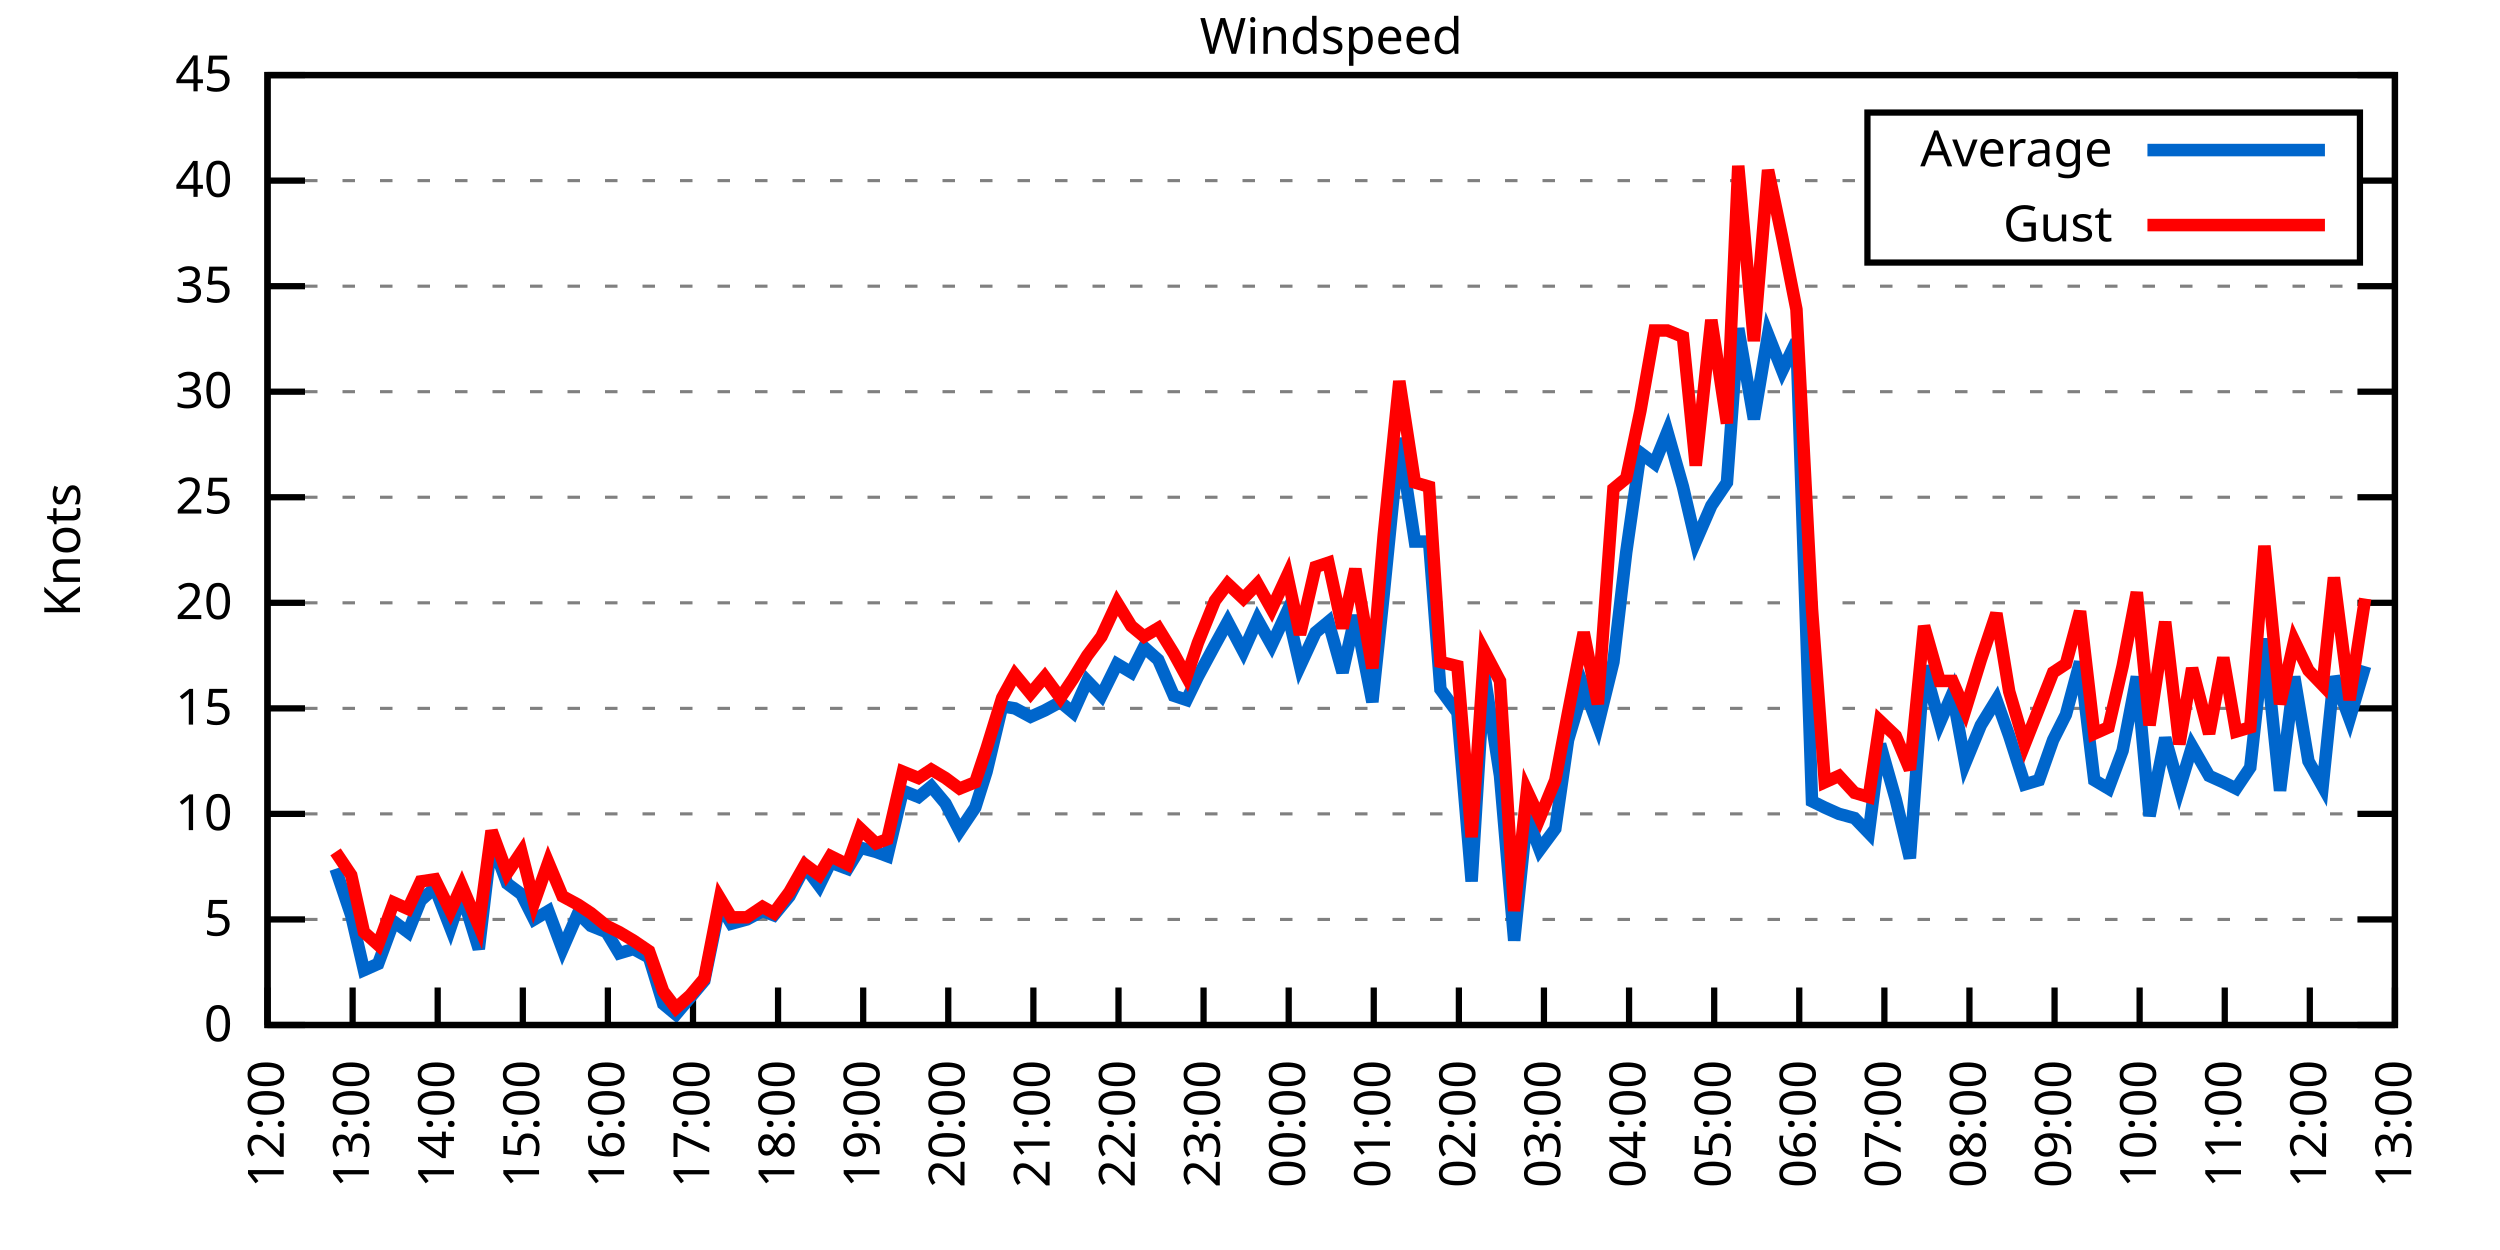
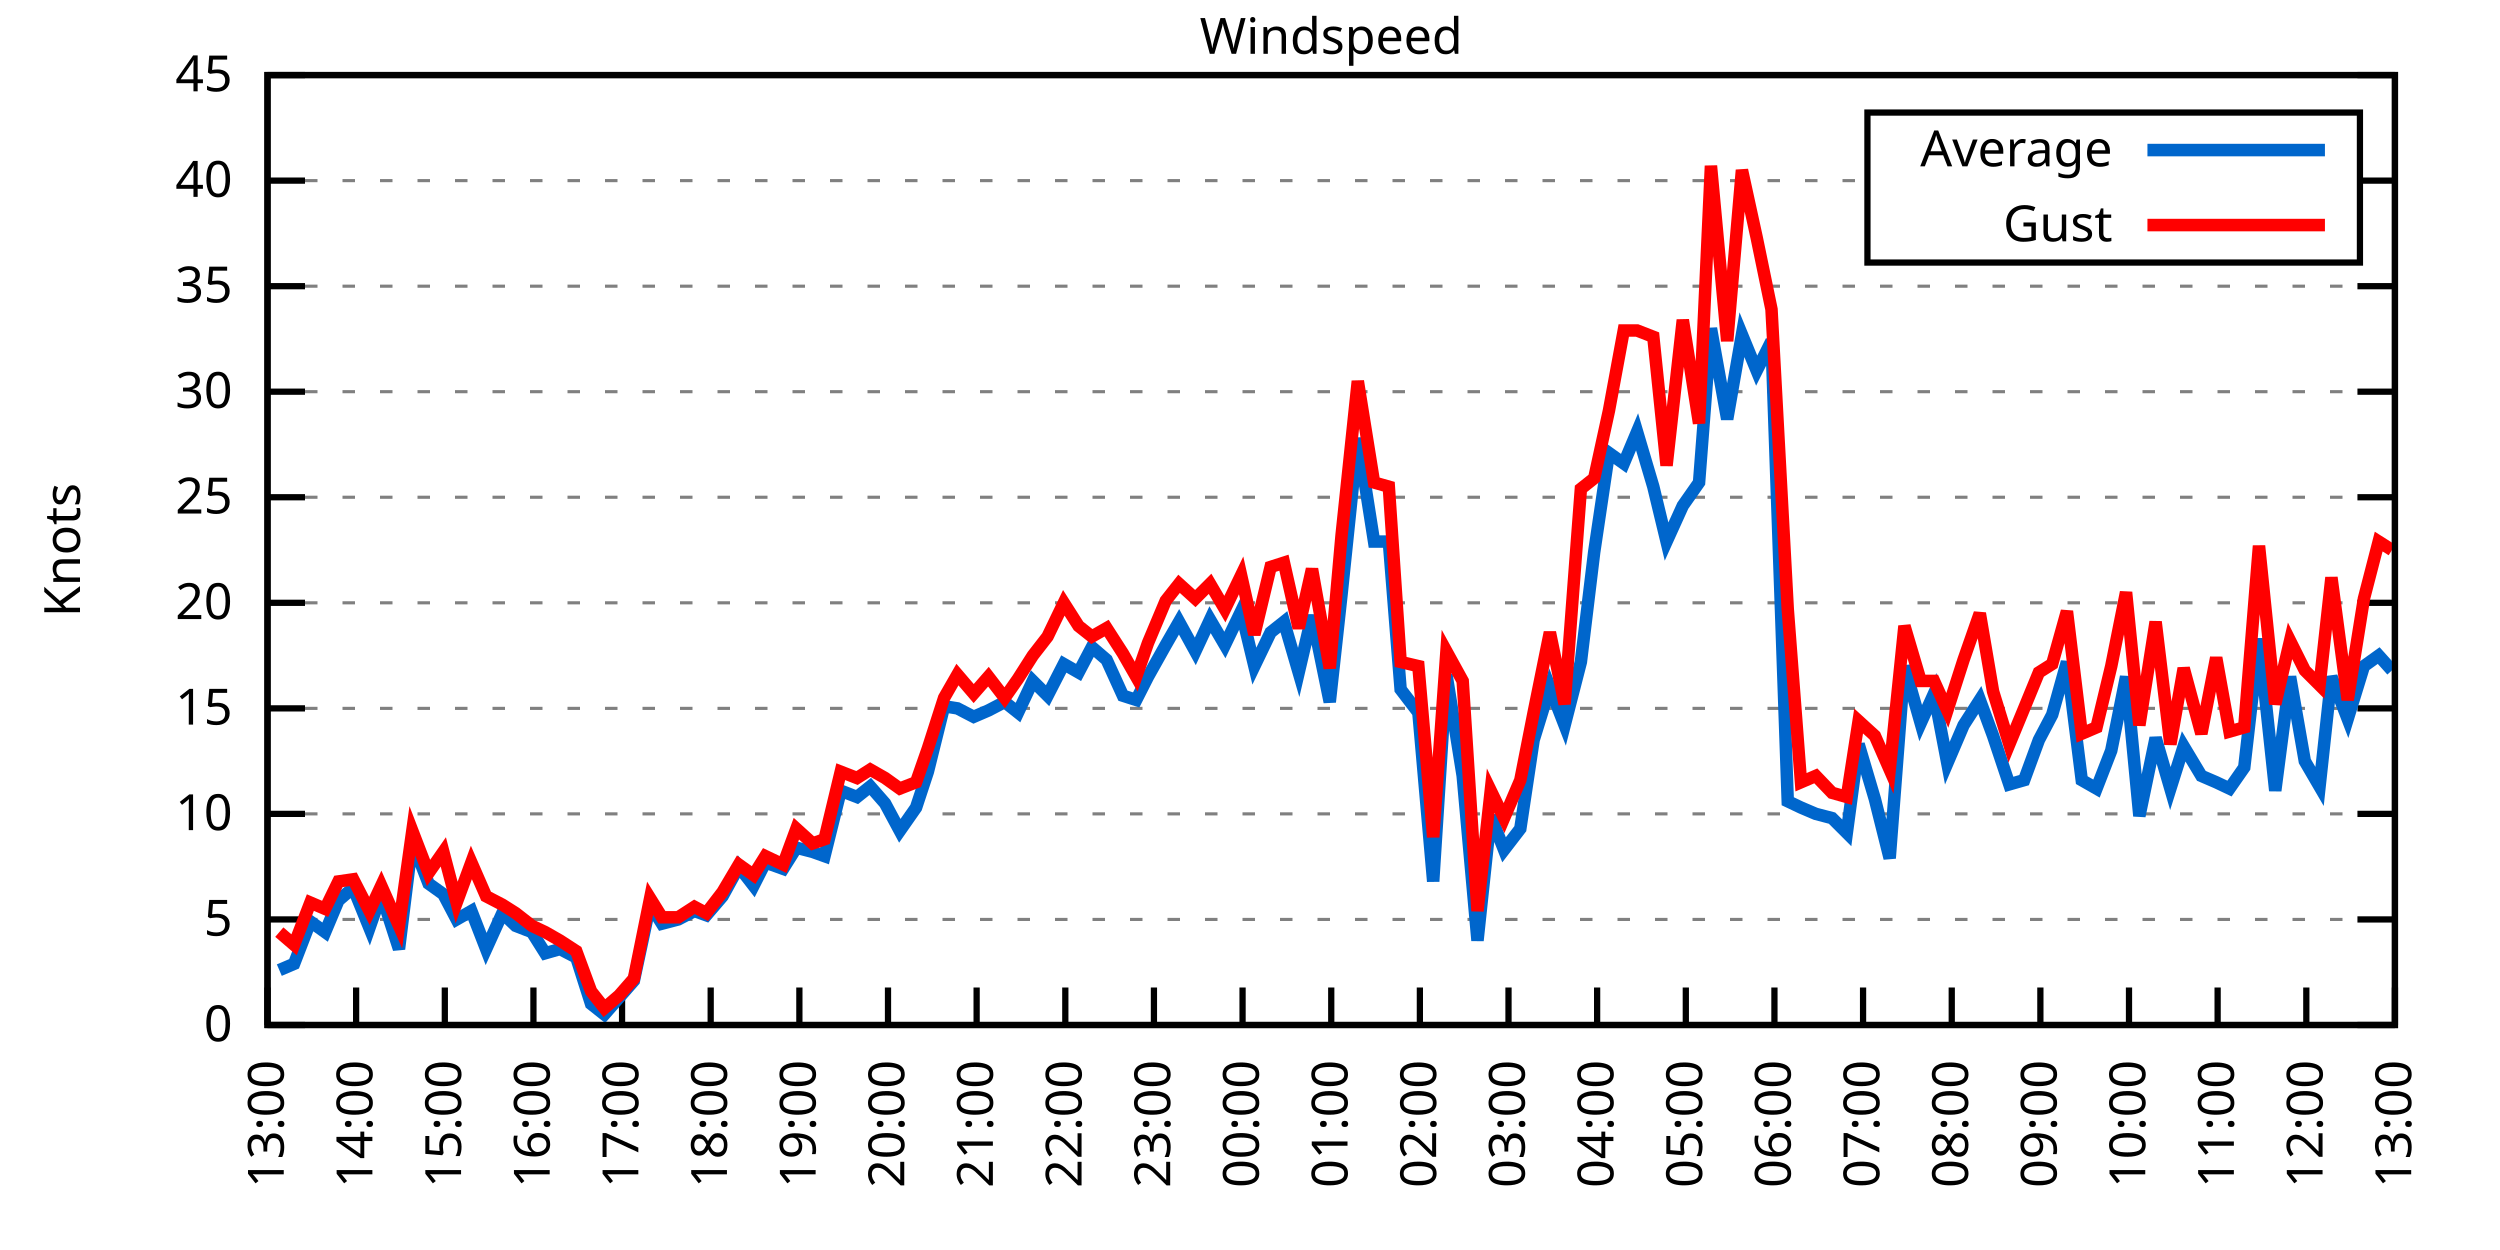
<svg xmlns="http://www.w3.org/2000/svg" xmlns:xlink="http://www.w3.org/1999/xlink" width="400" height="200" viewBox="0 0 400 200">
  <g id="gnuplot_canvas">
    <rect x="0" y="0" width="400" height="200" fill="none" />
    <defs>
      <circle id="gpDot" r="0.5" stroke-width="0.5" stroke="currentColor" />
      <path id="gpPt0" stroke-width="0.333" stroke="currentColor" d="M-1,0 h2 M0,-1 v2" />
      <path id="gpPt1" stroke-width="0.333" stroke="currentColor" d="M-1,-1 L1,1 M1,-1 L-1,1" />
      <path id="gpPt2" stroke-width="0.333" stroke="currentColor" d="M-1,0 L1,0 M0,-1 L0,1 M-1,-1 L1,1 M-1,1 L1,-1" />
      <rect id="gpPt3" stroke-width="0.333" stroke="currentColor" x="-1" y="-1" width="2" height="2" />
      <rect id="gpPt4" stroke-width="0.333" stroke="currentColor" fill="currentColor" x="-1" y="-1" width="2" height="2" />
      <circle id="gpPt5" stroke-width="0.333" stroke="currentColor" cx="0" cy="0" r="1" />
      <use xlink:href="#gpPt5" id="gpPt6" fill="currentColor" stroke="none" />
      <path id="gpPt7" stroke-width="0.333" stroke="currentColor" d="M0,-1.33 L-1.33,0.67 L1.33,0.67 z" />
      <use xlink:href="#gpPt7" id="gpPt8" fill="currentColor" stroke="none" />
      <use xlink:href="#gpPt7" id="gpPt9" stroke="currentColor" transform="rotate(180)" />
      <use xlink:href="#gpPt9" id="gpPt10" fill="currentColor" stroke="none" />
      <use xlink:href="#gpPt3" id="gpPt11" stroke="currentColor" transform="rotate(45)" />
      <use xlink:href="#gpPt11" id="gpPt12" fill="currentColor" stroke="none" />
      <path id="gpPt13" stroke-width="0.333" stroke="currentColor" d="M0,1.330 L1.265,0.411 L0.782,-1.067 L-0.782,-1.076 L-1.265,0.411 z" />
      <use xlink:href="#gpPt13" id="gpPt14" fill="currentColor" stroke="none" />
      <filter id="textbox" filterUnits="objectBoundingBox" x="0" y="0" height="1" width="1">
        <feFlood flood-color="white" flood-opacity="1" result="bgnd" />
        <feComposite in="SourceGraphic" in2="bgnd" operator="atop" />
      </filter>
      <filter id="greybox" filterUnits="objectBoundingBox" x="0" y="0" height="1" width="1">
        <feFlood flood-color="lightgrey" flood-opacity="1" result="grey" />
        <feComposite in="SourceGraphic" in2="grey" operator="atop" />
      </filter>
    </defs>
    <g fill="none" color="white" stroke="currentColor" stroke-width="1.00" stroke-linecap="butt" stroke-linejoin="miter">
</g>
    <g fill="none" color="black" stroke="currentColor" stroke-width="1.00" stroke-linecap="butt" stroke-linejoin="miter">
      <g stroke="none" shape-rendering="crispEdges">
        <polygon fill="rgb(255, 255, 255)" points="42.80,164.00 383.18,164.00 383.18,12.02 42.80,12.02 " />
      </g>
    </g>
    <g fill="none" color="black" stroke="currentColor" stroke-width="1.00" stroke-linecap="butt" stroke-linejoin="miter">
</g>
    <g fill="none" color="black" stroke="black" stroke-width="0.50" stroke-linecap="butt" stroke-linejoin="miter">
</g>
    <g fill="none" color="gray" stroke="currentColor" stroke-width="0.50" stroke-linecap="butt" stroke-linejoin="miter">
      <path stroke="gray" stroke-dasharray="2,4" class="gridline" d="M42.80,164.00 L383.19,164.00  " />
    </g>
    <g fill="none" color="gray" stroke="gray" stroke-width="1.00" stroke-linecap="butt" stroke-linejoin="miter">
</g>
    <g fill="none" color="black" stroke="currentColor" stroke-width="1.00" stroke-linecap="butt" stroke-linejoin="miter">
      <path stroke="black" d="M42.80,164.00 L48.80,164.00 M383.19,164.00 L377.19,164.00  " />
      <g transform="translate(37.20,166.60)" stroke="none" fill="black" font-family="Sans" font-size="8.00" text-anchor="end">
        <text>
          <tspan font-family="Sans"> 0</tspan>
        </text>
      </g>
    </g>
    <g fill="none" color="black" stroke="currentColor" stroke-width="1.00" stroke-linecap="butt" stroke-linejoin="miter">
</g>
    <g fill="none" color="black" stroke="black" stroke-width="0.50" stroke-linecap="butt" stroke-linejoin="miter">
</g>
    <g fill="none" color="gray" stroke="currentColor" stroke-width="0.50" stroke-linecap="butt" stroke-linejoin="miter">
      <path stroke="gray" stroke-dasharray="2,4" class="gridline" d="M42.80,147.11 L383.19,147.11  " />
    </g>
    <g fill="none" color="gray" stroke="gray" stroke-width="1.00" stroke-linecap="butt" stroke-linejoin="miter">
</g>
    <g fill="none" color="black" stroke="currentColor" stroke-width="1.00" stroke-linecap="butt" stroke-linejoin="miter">
      <path stroke="black" d="M42.80,147.11 L48.80,147.11 M383.19,147.11 L377.19,147.11  " />
      <g transform="translate(37.20,149.71)" stroke="none" fill="black" font-family="Sans" font-size="8.00" text-anchor="end">
        <text>
          <tspan font-family="Sans"> 5</tspan>
        </text>
      </g>
    </g>
    <g fill="none" color="black" stroke="currentColor" stroke-width="1.00" stroke-linecap="butt" stroke-linejoin="miter">
</g>
    <g fill="none" color="black" stroke="black" stroke-width="0.50" stroke-linecap="butt" stroke-linejoin="miter">
</g>
    <g fill="none" color="gray" stroke="currentColor" stroke-width="0.50" stroke-linecap="butt" stroke-linejoin="miter">
      <path stroke="gray" stroke-dasharray="2,4" class="gridline" d="M42.80,130.22 L383.19,130.22  " />
    </g>
    <g fill="none" color="gray" stroke="gray" stroke-width="1.00" stroke-linecap="butt" stroke-linejoin="miter">
</g>
    <g fill="none" color="black" stroke="currentColor" stroke-width="1.00" stroke-linecap="butt" stroke-linejoin="miter">
      <path stroke="black" d="M42.80,130.22 L48.80,130.22 M383.19,130.22 L377.19,130.22  " />
      <g transform="translate(37.20,132.82)" stroke="none" fill="black" font-family="Sans" font-size="8.00" text-anchor="end">
        <text>
          <tspan font-family="Sans"> 10</tspan>
        </text>
      </g>
    </g>
    <g fill="none" color="black" stroke="currentColor" stroke-width="1.00" stroke-linecap="butt" stroke-linejoin="miter">
</g>
    <g fill="none" color="black" stroke="black" stroke-width="0.50" stroke-linecap="butt" stroke-linejoin="miter">
</g>
    <g fill="none" color="gray" stroke="currentColor" stroke-width="0.50" stroke-linecap="butt" stroke-linejoin="miter">
      <path stroke="gray" stroke-dasharray="2,4" class="gridline" d="M42.80,113.34 L383.19,113.34  " />
    </g>
    <g fill="none" color="gray" stroke="gray" stroke-width="1.00" stroke-linecap="butt" stroke-linejoin="miter">
</g>
    <g fill="none" color="black" stroke="currentColor" stroke-width="1.00" stroke-linecap="butt" stroke-linejoin="miter">
      <path stroke="black" d="M42.80,113.34 L48.80,113.34 M383.19,113.34 L377.19,113.34  " />
      <g transform="translate(37.20,115.94)" stroke="none" fill="black" font-family="Sans" font-size="8.00" text-anchor="end">
        <text>
          <tspan font-family="Sans"> 15</tspan>
        </text>
      </g>
    </g>
    <g fill="none" color="black" stroke="currentColor" stroke-width="1.00" stroke-linecap="butt" stroke-linejoin="miter">
</g>
    <g fill="none" color="black" stroke="black" stroke-width="0.50" stroke-linecap="butt" stroke-linejoin="miter">
</g>
    <g fill="none" color="gray" stroke="currentColor" stroke-width="0.50" stroke-linecap="butt" stroke-linejoin="miter">
      <path stroke="gray" stroke-dasharray="2,4" class="gridline" d="M42.80,96.45 L383.19,96.45  " />
    </g>
    <g fill="none" color="gray" stroke="gray" stroke-width="1.00" stroke-linecap="butt" stroke-linejoin="miter">
</g>
    <g fill="none" color="black" stroke="currentColor" stroke-width="1.00" stroke-linecap="butt" stroke-linejoin="miter">
      <path stroke="black" d="M42.80,96.45 L48.80,96.45 M383.19,96.45 L377.19,96.45  " />
      <g transform="translate(37.20,99.05)" stroke="none" fill="black" font-family="Sans" font-size="8.00" text-anchor="end">
        <text>
          <tspan font-family="Sans"> 20</tspan>
        </text>
      </g>
    </g>
    <g fill="none" color="black" stroke="currentColor" stroke-width="1.00" stroke-linecap="butt" stroke-linejoin="miter">
</g>
    <g fill="none" color="black" stroke="black" stroke-width="0.50" stroke-linecap="butt" stroke-linejoin="miter">
</g>
    <g fill="none" color="gray" stroke="currentColor" stroke-width="0.50" stroke-linecap="butt" stroke-linejoin="miter">
      <path stroke="gray" stroke-dasharray="2,4" class="gridline" d="M42.80,79.56 L383.19,79.56  " />
    </g>
    <g fill="none" color="gray" stroke="gray" stroke-width="1.00" stroke-linecap="butt" stroke-linejoin="miter">
</g>
    <g fill="none" color="black" stroke="currentColor" stroke-width="1.00" stroke-linecap="butt" stroke-linejoin="miter">
      <path stroke="black" d="M42.80,79.56 L48.80,79.56 M383.19,79.56 L377.19,79.56  " />
      <g transform="translate(37.20,82.16)" stroke="none" fill="black" font-family="Sans" font-size="8.00" text-anchor="end">
        <text>
          <tspan font-family="Sans"> 25</tspan>
        </text>
      </g>
    </g>
    <g fill="none" color="black" stroke="currentColor" stroke-width="1.00" stroke-linecap="butt" stroke-linejoin="miter">
</g>
    <g fill="none" color="black" stroke="black" stroke-width="0.50" stroke-linecap="butt" stroke-linejoin="miter">
</g>
    <g fill="none" color="gray" stroke="currentColor" stroke-width="0.50" stroke-linecap="butt" stroke-linejoin="miter">
      <path stroke="gray" stroke-dasharray="2,4" class="gridline" d="M42.80,62.67 L383.19,62.67  " />
    </g>
    <g fill="none" color="gray" stroke="gray" stroke-width="1.00" stroke-linecap="butt" stroke-linejoin="miter">
</g>
    <g fill="none" color="black" stroke="currentColor" stroke-width="1.00" stroke-linecap="butt" stroke-linejoin="miter">
      <path stroke="black" d="M42.80,62.67 L48.80,62.67 M383.19,62.67 L377.19,62.67  " />
      <g transform="translate(37.20,65.27)" stroke="none" fill="black" font-family="Sans" font-size="8.00" text-anchor="end">
        <text>
          <tspan font-family="Sans"> 30</tspan>
        </text>
      </g>
    </g>
    <g fill="none" color="black" stroke="currentColor" stroke-width="1.00" stroke-linecap="butt" stroke-linejoin="miter">
</g>
    <g fill="none" color="black" stroke="black" stroke-width="0.50" stroke-linecap="butt" stroke-linejoin="miter">
</g>
    <g fill="none" color="gray" stroke="currentColor" stroke-width="0.50" stroke-linecap="butt" stroke-linejoin="miter">
      <path stroke="gray" stroke-dasharray="2,4" class="gridline" d="M42.80,45.79 L383.19,45.79  " />
    </g>
    <g fill="none" color="gray" stroke="gray" stroke-width="1.00" stroke-linecap="butt" stroke-linejoin="miter">
</g>
    <g fill="none" color="black" stroke="currentColor" stroke-width="1.00" stroke-linecap="butt" stroke-linejoin="miter">
      <path stroke="black" d="M42.80,45.79 L48.80,45.79 M383.19,45.79 L377.19,45.79  " />
      <g transform="translate(37.20,48.39)" stroke="none" fill="black" font-family="Sans" font-size="8.00" text-anchor="end">
        <text>
          <tspan font-family="Sans"> 35</tspan>
        </text>
      </g>
    </g>
    <g fill="none" color="black" stroke="currentColor" stroke-width="1.00" stroke-linecap="butt" stroke-linejoin="miter">
</g>
    <g fill="none" color="black" stroke="black" stroke-width="0.50" stroke-linecap="butt" stroke-linejoin="miter">
</g>
    <g fill="none" color="gray" stroke="currentColor" stroke-width="0.50" stroke-linecap="butt" stroke-linejoin="miter">
      <path stroke="gray" stroke-dasharray="2,4" class="gridline" d="M42.80,28.90 L298.79,28.90 M377.59,28.90 L383.19,28.90  " />
    </g>
    <g fill="none" color="gray" stroke="gray" stroke-width="1.00" stroke-linecap="butt" stroke-linejoin="miter">
</g>
    <g fill="none" color="black" stroke="currentColor" stroke-width="1.00" stroke-linecap="butt" stroke-linejoin="miter">
      <path stroke="black" d="M42.80,28.90 L48.80,28.90 M383.19,28.90 L377.19,28.90  " />
      <g transform="translate(37.20,31.50)" stroke="none" fill="black" font-family="Sans" font-size="8.00" text-anchor="end">
        <text>
          <tspan font-family="Sans"> 40</tspan>
        </text>
      </g>
    </g>
    <g fill="none" color="black" stroke="currentColor" stroke-width="1.00" stroke-linecap="butt" stroke-linejoin="miter">
</g>
    <g fill="none" color="black" stroke="black" stroke-width="0.50" stroke-linecap="butt" stroke-linejoin="miter">
</g>
    <g fill="none" color="gray" stroke="currentColor" stroke-width="0.50" stroke-linecap="butt" stroke-linejoin="miter">
      <path stroke="gray" stroke-dasharray="2,4" class="gridline" d="M42.80,12.01 L383.19,12.01  " />
    </g>
    <g fill="none" color="gray" stroke="gray" stroke-width="1.00" stroke-linecap="butt" stroke-linejoin="miter">
</g>
    <g fill="none" color="black" stroke="currentColor" stroke-width="1.00" stroke-linecap="butt" stroke-linejoin="miter">
      <path stroke="black" d="M42.80,12.01 L48.80,12.01 M383.19,12.01 L377.19,12.01  " />
      <g transform="translate(37.20,14.61)" stroke="none" fill="black" font-family="Sans" font-size="8.00" text-anchor="end">
        <text>
          <tspan font-family="Sans"> 45</tspan>
        </text>
      </g>
    </g>
    <g fill="none" color="black" stroke="currentColor" stroke-width="1.00" stroke-linecap="butt" stroke-linejoin="miter">
      <path stroke="black" d="M42.80,164.00 L42.80,158.00  " />
      <g transform="translate(45.40,169.60) rotate(270.00)" stroke="none" fill="black" font-family="Sans" font-size="8.00" text-anchor="end">
        <text>
-           <tspan font-family="Sans">12:00</tspan>
-         </text>
-       </g>
-     </g>
-     <g fill="none" color="black" stroke="currentColor" stroke-width="1.00" stroke-linecap="butt" stroke-linejoin="miter">
-       <path stroke="black" d="M56.42,164.00 L56.42,158.00  " />
-       <g transform="translate(59.02,169.60) rotate(270.00)" stroke="none" fill="black" font-family="Sans" font-size="8.00" text-anchor="end">
-         <text>
          <tspan font-family="Sans">13:00</tspan>
        </text>
      </g>
    </g>
    <g fill="none" color="black" stroke="currentColor" stroke-width="1.00" stroke-linecap="butt" stroke-linejoin="miter">
-       <path stroke="black" d="M70.03,164.00 L70.03,158.00  " />
-       <g transform="translate(72.63,169.60) rotate(270.00)" stroke="none" fill="black" font-family="Sans" font-size="8.00" text-anchor="end">
+       <path stroke="black" d="M56.98,164.00 L56.98,158.00  " />
+       <g transform="translate(59.58,169.60) rotate(270.00)" stroke="none" fill="black" font-family="Sans" font-size="8.00" text-anchor="end">
        <text>
          <tspan font-family="Sans">14:00</tspan>
        </text>
      </g>
    </g>
    <g fill="none" color="black" stroke="currentColor" stroke-width="1.00" stroke-linecap="butt" stroke-linejoin="miter">
-       <path stroke="black" d="M83.65,164.00 L83.65,158.00  " />
-       <g transform="translate(86.25,169.60) rotate(270.00)" stroke="none" fill="black" font-family="Sans" font-size="8.00" text-anchor="end">
+       <path stroke="black" d="M71.17,164.00 L71.17,158.00  " />
+       <g transform="translate(73.77,169.60) rotate(270.00)" stroke="none" fill="black" font-family="Sans" font-size="8.00" text-anchor="end">
        <text>
          <tspan font-family="Sans">15:00</tspan>
        </text>
      </g>
    </g>
    <g fill="none" color="black" stroke="currentColor" stroke-width="1.00" stroke-linecap="butt" stroke-linejoin="miter">
-       <path stroke="black" d="M97.26,164.00 L97.26,158.00  " />
-       <g transform="translate(99.86,169.60) rotate(270.00)" stroke="none" fill="black" font-family="Sans" font-size="8.00" text-anchor="end">
+       <path stroke="black" d="M85.35,164.00 L85.35,158.00  " />
+       <g transform="translate(87.95,169.60) rotate(270.00)" stroke="none" fill="black" font-family="Sans" font-size="8.00" text-anchor="end">
        <text>
          <tspan font-family="Sans">16:00</tspan>
        </text>
      </g>
    </g>
    <g fill="none" color="black" stroke="currentColor" stroke-width="1.00" stroke-linecap="butt" stroke-linejoin="miter">
-       <path stroke="black" d="M110.88,164.00 L110.88,158.00  " />
-       <g transform="translate(113.48,169.60) rotate(270.00)" stroke="none" fill="black" font-family="Sans" font-size="8.00" text-anchor="end">
+       <path stroke="black" d="M99.53,164.00 L99.53,158.00  " />
+       <g transform="translate(102.13,169.60) rotate(270.00)" stroke="none" fill="black" font-family="Sans" font-size="8.00" text-anchor="end">
        <text>
          <tspan font-family="Sans">17:00</tspan>
        </text>
      </g>
    </g>
    <g fill="none" color="black" stroke="currentColor" stroke-width="1.00" stroke-linecap="butt" stroke-linejoin="miter">
-       <path stroke="black" d="M124.49,164.00 L124.49,158.00  " />
-       <g transform="translate(127.09,169.60) rotate(270.00)" stroke="none" fill="black" font-family="Sans" font-size="8.00" text-anchor="end">
+       <path stroke="black" d="M113.71,164.00 L113.71,158.00  " />
+       <g transform="translate(116.31,169.60) rotate(270.00)" stroke="none" fill="black" font-family="Sans" font-size="8.00" text-anchor="end">
        <text>
          <tspan font-family="Sans">18:00</tspan>
        </text>
      </g>
    </g>
    <g fill="none" color="black" stroke="currentColor" stroke-width="1.00" stroke-linecap="butt" stroke-linejoin="miter">
-       <path stroke="black" d="M138.11,164.00 L138.11,158.00  " />
-       <g transform="translate(140.71,169.60) rotate(270.00)" stroke="none" fill="black" font-family="Sans" font-size="8.00" text-anchor="end">
+       <path stroke="black" d="M127.90,164.00 L127.90,158.00  " />
+       <g transform="translate(130.50,169.60) rotate(270.00)" stroke="none" fill="black" font-family="Sans" font-size="8.00" text-anchor="end">
        <text>
          <tspan font-family="Sans">19:00</tspan>
        </text>
      </g>
    </g>
    <g fill="none" color="black" stroke="currentColor" stroke-width="1.00" stroke-linecap="butt" stroke-linejoin="miter">
-       <path stroke="black" d="M151.72,164.00 L151.72,158.00  " />
-       <g transform="translate(154.32,169.60) rotate(270.00)" stroke="none" fill="black" font-family="Sans" font-size="8.00" text-anchor="end">
+       <path stroke="black" d="M142.08,164.00 L142.08,158.00  " />
+       <g transform="translate(144.68,169.60) rotate(270.00)" stroke="none" fill="black" font-family="Sans" font-size="8.00" text-anchor="end">
        <text>
          <tspan font-family="Sans">20:00</tspan>
        </text>
      </g>
    </g>
    <g fill="none" color="black" stroke="currentColor" stroke-width="1.00" stroke-linecap="butt" stroke-linejoin="miter">
-       <path stroke="black" d="M165.34,164.00 L165.34,158.00  " />
-       <g transform="translate(167.94,169.60) rotate(270.00)" stroke="none" fill="black" font-family="Sans" font-size="8.00" text-anchor="end">
+       <path stroke="black" d="M156.26,164.00 L156.26,158.00  " />
+       <g transform="translate(158.86,169.60) rotate(270.00)" stroke="none" fill="black" font-family="Sans" font-size="8.00" text-anchor="end">
        <text>
          <tspan font-family="Sans">21:00</tspan>
        </text>
      </g>
    </g>
    <g fill="none" color="black" stroke="currentColor" stroke-width="1.00" stroke-linecap="butt" stroke-linejoin="miter">
-       <path stroke="black" d="M178.96,164.00 L178.96,158.00  " />
-       <g transform="translate(181.56,169.60) rotate(270.00)" stroke="none" fill="black" font-family="Sans" font-size="8.00" text-anchor="end">
+       <path stroke="black" d="M170.45,164.00 L170.45,158.00  " />
+       <g transform="translate(173.05,169.60) rotate(270.00)" stroke="none" fill="black" font-family="Sans" font-size="8.00" text-anchor="end">
        <text>
          <tspan font-family="Sans">22:00</tspan>
        </text>
      </g>
    </g>
    <g fill="none" color="black" stroke="currentColor" stroke-width="1.00" stroke-linecap="butt" stroke-linejoin="miter">
-       <path stroke="black" d="M192.57,164.00 L192.57,158.00  " />
-       <g transform="translate(195.17,169.60) rotate(270.00)" stroke="none" fill="black" font-family="Sans" font-size="8.00" text-anchor="end">
+       <path stroke="black" d="M184.63,164.00 L184.63,158.00  " />
+       <g transform="translate(187.23,169.60) rotate(270.00)" stroke="none" fill="black" font-family="Sans" font-size="8.00" text-anchor="end">
        <text>
          <tspan font-family="Sans">23:00</tspan>
        </text>
      </g>
    </g>
    <g fill="none" color="black" stroke="currentColor" stroke-width="1.00" stroke-linecap="butt" stroke-linejoin="miter">
-       <path stroke="black" d="M206.19,164.00 L206.19,158.00  " />
-       <g transform="translate(208.79,169.60) rotate(270.00)" stroke="none" fill="black" font-family="Sans" font-size="8.00" text-anchor="end">
+       <path stroke="black" d="M198.81,164.00 L198.81,158.00  " />
+       <g transform="translate(201.41,169.60) rotate(270.00)" stroke="none" fill="black" font-family="Sans" font-size="8.00" text-anchor="end">
        <text>
          <tspan font-family="Sans">00:00</tspan>
        </text>
      </g>
    </g>
    <g fill="none" color="black" stroke="currentColor" stroke-width="1.00" stroke-linecap="butt" stroke-linejoin="miter">
-       <path stroke="black" d="M219.80,164.00 L219.80,158.00  " />
-       <g transform="translate(222.40,169.60) rotate(270.00)" stroke="none" fill="black" font-family="Sans" font-size="8.00" text-anchor="end">
+       <path stroke="black" d="M213.00,164.00 L213.00,158.00  " />
+       <g transform="translate(215.60,169.60) rotate(270.00)" stroke="none" fill="black" font-family="Sans" font-size="8.00" text-anchor="end">
        <text>
          <tspan font-family="Sans">01:00</tspan>
        </text>
      </g>
    </g>
    <g fill="none" color="black" stroke="currentColor" stroke-width="1.00" stroke-linecap="butt" stroke-linejoin="miter">
-       <path stroke="black" d="M233.42,164.00 L233.42,158.00  " />
-       <g transform="translate(236.02,169.60) rotate(270.00)" stroke="none" fill="black" font-family="Sans" font-size="8.00" text-anchor="end">
+       <path stroke="black" d="M227.18,164.00 L227.18,158.00  " />
+       <g transform="translate(229.78,169.60) rotate(270.00)" stroke="none" fill="black" font-family="Sans" font-size="8.00" text-anchor="end">
        <text>
          <tspan font-family="Sans">02:00</tspan>
        </text>
      </g>
    </g>
    <g fill="none" color="black" stroke="currentColor" stroke-width="1.00" stroke-linecap="butt" stroke-linejoin="miter">
-       <path stroke="black" d="M247.03,164.00 L247.03,158.00  " />
-       <g transform="translate(249.63,169.60) rotate(270.00)" stroke="none" fill="black" font-family="Sans" font-size="8.00" text-anchor="end">
+       <path stroke="black" d="M241.36,164.00 L241.36,158.00  " />
+       <g transform="translate(243.96,169.60) rotate(270.00)" stroke="none" fill="black" font-family="Sans" font-size="8.00" text-anchor="end">
        <text>
          <tspan font-family="Sans">03:00</tspan>
        </text>
      </g>
    </g>
    <g fill="none" color="black" stroke="currentColor" stroke-width="1.00" stroke-linecap="butt" stroke-linejoin="miter">
-       <path stroke="black" d="M260.65,164.00 L260.65,158.00  " />
-       <g transform="translate(263.25,169.60) rotate(270.00)" stroke="none" fill="black" font-family="Sans" font-size="8.00" text-anchor="end">
+       <path stroke="black" d="M255.54,164.00 L255.54,158.00  " />
+       <g transform="translate(258.14,169.60) rotate(270.00)" stroke="none" fill="black" font-family="Sans" font-size="8.00" text-anchor="end">
        <text>
          <tspan font-family="Sans">04:00</tspan>
        </text>
      </g>
    </g>
    <g fill="none" color="black" stroke="currentColor" stroke-width="1.00" stroke-linecap="butt" stroke-linejoin="miter">
-       <path stroke="black" d="M274.27,164.00 L274.27,158.00  " />
-       <g transform="translate(276.87,169.60) rotate(270.00)" stroke="none" fill="black" font-family="Sans" font-size="8.00" text-anchor="end">
+       <path stroke="black" d="M269.73,164.00 L269.73,158.00  " />
+       <g transform="translate(272.33,169.60) rotate(270.00)" stroke="none" fill="black" font-family="Sans" font-size="8.00" text-anchor="end">
        <text>
          <tspan font-family="Sans">05:00</tspan>
        </text>
      </g>
    </g>
    <g fill="none" color="black" stroke="currentColor" stroke-width="1.00" stroke-linecap="butt" stroke-linejoin="miter">
-       <path stroke="black" d="M287.88,164.00 L287.88,158.00  " />
-       <g transform="translate(290.48,169.60) rotate(270.00)" stroke="none" fill="black" font-family="Sans" font-size="8.00" text-anchor="end">
+       <path stroke="black" d="M283.91,164.00 L283.91,158.00  " />
+       <g transform="translate(286.51,169.60) rotate(270.00)" stroke="none" fill="black" font-family="Sans" font-size="8.00" text-anchor="end">
        <text>
          <tspan font-family="Sans">06:00</tspan>
        </text>
      </g>
    </g>
    <g fill="none" color="black" stroke="currentColor" stroke-width="1.00" stroke-linecap="butt" stroke-linejoin="miter">
-       <path stroke="black" d="M301.50,164.00 L301.50,158.00  " />
-       <g transform="translate(304.10,169.60) rotate(270.00)" stroke="none" fill="black" font-family="Sans" font-size="8.00" text-anchor="end">
+       <path stroke="black" d="M298.09,164.00 L298.09,158.00  " />
+       <g transform="translate(300.69,169.60) rotate(270.00)" stroke="none" fill="black" font-family="Sans" font-size="8.00" text-anchor="end">
        <text>
          <tspan font-family="Sans">07:00</tspan>
        </text>
      </g>
    </g>
    <g fill="none" color="black" stroke="currentColor" stroke-width="1.00" stroke-linecap="butt" stroke-linejoin="miter">
-       <path stroke="black" d="M315.11,164.00 L315.11,158.00  " />
-       <g transform="translate(317.71,169.60) rotate(270.00)" stroke="none" fill="black" font-family="Sans" font-size="8.00" text-anchor="end">
+       <path stroke="black" d="M312.28,164.00 L312.28,158.00  " />
+       <g transform="translate(314.88,169.60) rotate(270.00)" stroke="none" fill="black" font-family="Sans" font-size="8.00" text-anchor="end">
        <text>
          <tspan font-family="Sans">08:00</tspan>
        </text>
      </g>
    </g>
    <g fill="none" color="black" stroke="currentColor" stroke-width="1.00" stroke-linecap="butt" stroke-linejoin="miter">
-       <path stroke="black" d="M328.73,164.00 L328.73,158.00  " />
-       <g transform="translate(331.33,169.60) rotate(270.00)" stroke="none" fill="black" font-family="Sans" font-size="8.00" text-anchor="end">
+       <path stroke="black" d="M326.46,164.00 L326.46,158.00  " />
+       <g transform="translate(329.06,169.60) rotate(270.00)" stroke="none" fill="black" font-family="Sans" font-size="8.00" text-anchor="end">
        <text>
          <tspan font-family="Sans">09:00</tspan>
        </text>
      </g>
    </g>
    <g fill="none" color="black" stroke="currentColor" stroke-width="1.00" stroke-linecap="butt" stroke-linejoin="miter">
-       <path stroke="black" d="M342.34,164.00 L342.34,158.00  " />
-       <g transform="translate(344.94,169.60) rotate(270.00)" stroke="none" fill="black" font-family="Sans" font-size="8.00" text-anchor="end">
+       <path stroke="black" d="M340.64,164.00 L340.64,158.00  " />
+       <g transform="translate(343.24,169.60) rotate(270.00)" stroke="none" fill="black" font-family="Sans" font-size="8.00" text-anchor="end">
        <text>
          <tspan font-family="Sans">10:00</tspan>
        </text>
      </g>
    </g>
    <g fill="none" color="black" stroke="currentColor" stroke-width="1.00" stroke-linecap="butt" stroke-linejoin="miter">
-       <path stroke="black" d="M355.96,164.00 L355.96,158.00  " />
-       <g transform="translate(358.56,169.60) rotate(270.00)" stroke="none" fill="black" font-family="Sans" font-size="8.00" text-anchor="end">
+       <path stroke="black" d="M354.82,164.00 L354.82,158.00  " />
+       <g transform="translate(357.42,169.60) rotate(270.00)" stroke="none" fill="black" font-family="Sans" font-size="8.00" text-anchor="end">
        <text>
          <tspan font-family="Sans">11:00</tspan>
        </text>
      </g>
    </g>
    <g fill="none" color="black" stroke="currentColor" stroke-width="1.00" stroke-linecap="butt" stroke-linejoin="miter">
-       <path stroke="black" d="M369.57,164.00 L369.57,158.00  " />
-       <g transform="translate(372.17,169.60) rotate(270.00)" stroke="none" fill="black" font-family="Sans" font-size="8.00" text-anchor="end">
+       <path stroke="black" d="M369.01,164.00 L369.01,158.00  " />
+       <g transform="translate(371.61,169.60) rotate(270.00)" stroke="none" fill="black" font-family="Sans" font-size="8.00" text-anchor="end">
        <text>
          <tspan font-family="Sans">12:00</tspan>
        </text>
      </g>
    </g>
    <g fill="none" color="black" stroke="currentColor" stroke-width="1.00" stroke-linecap="butt" stroke-linejoin="miter">
      <path stroke="black" d="M383.19,164.00 L383.19,158.00  " />
      <g transform="translate(385.79,169.60) rotate(270.00)" stroke="none" fill="black" font-family="Sans" font-size="8.00" text-anchor="end">
        <text>
          <tspan font-family="Sans">13:00</tspan>
        </text>
      </g>
    </g>
    <g fill="none" color="black" stroke="currentColor" stroke-width="1.00" stroke-linecap="butt" stroke-linejoin="miter">
</g>
    <g fill="none" color="black" stroke="currentColor" stroke-width="1.00" stroke-linecap="butt" stroke-linejoin="miter">
      <path stroke="black" d="M42.80,12.01 L42.80,164.00 L383.19,164.00 L383.19,12.01 L42.80,12.01 Z  " />
    </g>
    <g fill="none" color="black" stroke="currentColor" stroke-width="1.00" stroke-linecap="butt" stroke-linejoin="miter">
</g>
    <g fill="none" color="black" stroke="currentColor" stroke-width="1.00" stroke-linecap="butt" stroke-linejoin="miter">
      <path stroke="black" d="M298.79,42.01 L298.79,18.01 L377.59,18.01 L377.59,42.01 L298.79,42.01 Z  " />
    </g>
    <g id="Windspeed_plot_1">
      <g fill="none" color="white" stroke="black" stroke-width="2.00" stroke-linecap="butt" stroke-linejoin="miter">
</g>
      <g fill="none" color="black" stroke="currentColor" stroke-width="2.00" stroke-linecap="butt" stroke-linejoin="miter">
        <g transform="translate(337.99,26.61)" stroke="none" fill="black" font-family="Sans" font-size="8.00" text-anchor="end">
          <text>
            <tspan font-family="Sans">Average</tspan>
          </text>
        </g>
      </g>
      <g fill="none" color="black" stroke="currentColor" stroke-width="2.00" stroke-linecap="butt" stroke-linejoin="miter">
-         <path stroke="rgb(  0, 102, 204)" d="M343.59,24.01 L371.99,24.01 M53.69,139.01 L56.19,146.44 L58.23,155.22 L60.50,154.21 L63.00,147.45 L65.27,149.14   L67.31,144.07 L69.58,142.05 L72.07,148.46 L73.89,143.06 L76.61,151.84 L78.65,134.62 L81.15,141.37 L83.42,143.06   L85.46,147.11 L87.73,145.76 L90.00,151.84 L92.50,146.10 L94.54,148.13 L97.04,149.14 L99.08,152.52 L101.35,151.84   L103.84,153.19 L106.11,160.62 L108.15,162.31 L110.42,159.61 L112.69,156.91 L115.19,144.75 L117.01,147.79 L119.50,147.11   L122.00,145.76 L123.81,146.44 L126.31,143.40 L128.81,138.67 L131.07,141.71 L132.89,137.99 L135.61,139.01 L137.66,135.63   L140.15,136.30 L141.97,136.98 L144.46,126.51 L146.96,127.52 L149.00,125.83 L151.27,128.54 L153.54,132.93 L156.04,129.21   L157.85,123.47 L160.35,113.00 L162.39,113.34 L164.89,114.69 L167.16,113.67 L169.65,112.32 L171.69,114.01 L173.96,108.95   L176.23,111.31 L178.73,106.24 L181.00,107.59 L183.04,103.54 L185.31,105.57 L187.81,111.31 L189.85,111.99 L191.66,108.27   L194.39,103.20 L196.43,99.49 L198.93,104.22 L201.19,99.15 L203.46,103.20 L205.96,97.80 L208.00,106.58 L210.50,101.18   L212.54,99.49 L214.81,107.59 L216.85,98.48 L219.58,112.32 L221.39,95.10 L223.89,70.10 L226.38,86.65 L228.65,86.65   L230.47,110.30 L233.19,114.01 L235.46,141.03 L237.50,107.93 L240.00,124.14 L242.27,150.49 L244.31,130.56 L246.35,135.97   L248.85,132.59 L250.89,118.40 L253.39,109.96 L255.66,116.04 L258.15,105.91 L260.20,88.34 L262.47,72.47 L264.73,74.16   L266.78,69.09 L269.27,77.87 L271.32,86.65 L273.81,80.91 L276.31,77.20 L278.12,52.54 L280.62,67.06 L282.89,53.55   L285.16,59.30 L287.43,54.57 L289.92,128.20 L291.97,129.21 L294.23,130.22 L296.73,130.90 L299.00,133.26 L300.82,119.08   L303.31,127.86 L305.58,137.32 L307.85,106.58 L310.35,115.70 L312.39,110.97 L314.43,122.12 L316.93,116.04 L319.42,111.99   L321.47,117.73 L323.96,125.50 L326.23,124.82 L328.50,118.40 L330.54,114.35 L332.81,105.91 L335.08,124.82 L337.35,126.17   L339.62,120.09 L341.89,108.27 L343.93,130.56 L346.43,118.07 L348.70,126.17 L350.74,119.42 L353.46,124.14 L355.73,125.16   L357.77,126.17 L360.04,122.79 L362.31,102.19 L364.81,126.51 L367.08,108.27 L369.35,121.78 L371.62,125.83 L373.43,108.27   L375.93,115.03 L378.42,106.58  " />
+         <path stroke="rgb(  0, 102, 204)" d="M343.59,24.01 L371.99,24.01 M44.69,155.22 L47.05,154.21 L49.66,147.45 L52.02,149.14 L54.15,144.07 L56.51,142.05   L59.11,148.46 L61.00,143.06 L63.84,151.84 L65.97,134.62 L68.57,141.37 L70.93,143.06 L73.06,147.11 L75.42,145.76   L77.78,151.84 L80.38,146.10 L82.51,148.13 L85.11,149.14 L87.24,152.52 L89.60,151.84 L92.20,153.19 L94.57,160.62   L96.70,162.31 L99.06,159.61 L101.42,156.91 L104.02,144.75 L105.91,147.79 L108.51,147.11 L111.11,145.76 L113.01,146.44   L115.61,143.40 L118.21,138.67 L120.57,141.71 L122.46,137.99 L125.30,139.01 L127.42,135.63 L130.02,136.30 L131.92,136.98   L134.52,126.51 L137.12,127.52 L139.24,125.83 L141.61,128.54 L143.97,132.93 L146.57,129.21 L148.46,123.47 L151.06,113.00   L153.19,113.34 L155.79,114.69 L158.15,113.67 L160.75,112.32 L162.88,114.01 L165.25,108.95 L167.61,111.31 L170.21,106.24   L172.57,107.59 L174.70,103.54 L177.06,105.57 L179.67,111.31 L181.79,111.99 L183.68,108.27 L186.52,103.20 L188.65,99.49   L191.25,104.22 L193.61,99.15 L195.98,103.20 L198.58,97.80 L200.70,106.58 L203.30,101.18 L205.43,99.49 L207.79,107.59   L209.92,98.48 L212.76,112.32 L214.65,95.10 L217.25,70.10 L219.85,86.65 L222.21,86.65 L224.10,110.30 L226.94,114.01   L229.31,141.03 L231.43,107.93 L234.03,124.14 L236.40,150.49 L238.52,130.56 L240.65,135.97 L243.25,132.59 L245.38,118.40   L247.98,109.96 L250.34,116.04 L252.94,105.91 L255.07,88.34 L257.43,72.47 L259.80,74.16 L261.93,69.09 L264.53,77.87   L266.65,86.65 L269.25,80.91 L271.85,77.20 L273.75,52.54 L276.35,67.06 L278.71,53.55 L281.07,59.30 L283.44,54.57   L286.04,128.20 L288.16,129.21 L290.53,130.22 L293.13,130.90 L295.49,133.26 L297.38,119.08 L299.98,127.86 L302.35,137.32   L304.71,106.58 L307.31,115.70 L309.44,110.97 L311.57,122.12 L314.17,116.04 L316.77,111.99 L318.89,117.73 L321.49,125.50   L323.86,124.82 L326.22,118.40 L328.35,114.35 L330.71,105.91 L333.08,124.82 L335.44,126.17 L337.80,120.09 L340.17,108.27   L342.30,130.56 L344.90,118.07 L347.26,126.17 L349.39,119.42 L352.22,124.14 L354.59,125.16 L356.72,126.17 L359.08,122.79   L361.44,102.19 L364.04,126.51 L366.41,108.27 L368.77,121.78 L371.13,125.83 L373.03,108.27 L375.63,115.03 L378.23,106.58   L380.59,104.89 L382.72,107.26  " />
      </g>
    </g>
    <g id="Windspeed_plot_2">
      <g fill="none" color="black" stroke="currentColor" stroke-width="2.00" stroke-linecap="butt" stroke-linejoin="miter">
        <g transform="translate(337.99,38.61)" stroke="none" fill="black" font-family="Sans" font-size="8.00" text-anchor="end">
          <text>
            <tspan font-family="Sans">Gust</tspan>
          </text>
        </g>
      </g>
      <g fill="none" color="black" stroke="currentColor" stroke-width="2.00" stroke-linecap="butt" stroke-linejoin="miter">
-         <path stroke="rgb(255,   0,   0)" d="M343.59,36.01 L371.99,36.01 M53.69,136.30 L56.19,140.02 L58.23,149.14 L60.50,151.17 L63.00,144.41 L65.27,145.42   L67.31,141.03 L69.58,140.69 L72.07,145.76 L73.89,141.71 L76.61,148.13 L78.65,132.93 L81.15,139.68 L83.42,136.30   L85.46,144.41 L87.73,137.99 L90.00,143.40 L92.50,144.75 L94.54,146.10 L97.04,148.13 L99.08,149.14 L101.35,150.49   L103.84,152.18 L106.11,158.60 L108.15,161.30 L110.42,159.27 L112.69,156.57 L115.19,143.73 L117.01,146.77 L119.50,146.77   L122.00,145.09 L123.81,146.10 L126.31,142.72 L128.81,138.33 L131.07,140.02 L132.89,136.98 L135.61,138.33 L137.66,132.59   L140.15,134.95 L141.97,134.28 L144.46,123.47 L146.96,124.48 L149.00,123.13 L151.27,124.48 L153.54,126.17 L156.04,125.16   L157.85,119.75 L160.35,111.65 L162.39,107.93 L164.89,110.97 L167.16,108.27 L169.65,111.65 L171.69,108.61 L173.96,104.89   L176.23,101.85 L178.73,96.45 L181.00,100.16 L183.04,101.85 L185.31,100.50 L187.81,104.56 L189.85,108.27 L191.66,102.87   L194.39,96.11 L196.43,93.41 L198.93,95.77 L201.19,93.41 L203.46,97.46 L205.96,92.06 L208.00,101.52 L210.50,90.71   L212.54,90.03 L214.81,100.50 L216.85,91.04 L219.58,106.92 L221.39,85.64 L223.89,60.98 L226.38,77.20 L228.65,77.87   L230.47,105.91 L233.19,106.58 L235.46,133.94 L237.50,104.22 L240.00,108.95 L242.27,145.76 L244.31,126.51 L246.35,130.90   L248.85,124.82 L250.89,114.01 L253.39,101.18 L255.66,112.66 L258.15,78.21 L260.20,76.52 L262.47,65.71 L264.73,52.88   L266.78,52.88 L269.27,53.89 L271.32,74.49 L273.81,51.19 L276.31,67.74 L278.12,26.53 L280.62,54.57 L282.89,27.21   L285.16,38.02 L287.43,49.50 L289.92,97.46 L291.97,125.16 L294.23,124.14 L296.73,126.85 L299.00,127.52 L300.82,115.36   L303.31,117.73 L305.58,123.13 L307.85,100.16 L310.35,108.95 L312.39,108.95 L314.43,113.67 L316.93,105.57 L319.42,98.14   L321.47,110.63 L323.96,119.08 L326.23,113.34 L328.50,107.59 L330.54,106.24 L332.81,97.80 L335.08,117.39 L337.35,116.38   L339.62,106.58 L341.89,94.76 L343.93,116.04 L346.43,99.49 L348.70,119.08 L350.74,106.92 L353.46,117.39 L355.73,105.23   L357.77,117.05 L360.04,116.38 L362.31,87.33 L364.81,112.66 L367.08,102.53 L369.35,107.26 L371.62,109.62 L373.43,92.40   L375.93,111.99 L378.42,95.77  " />
+         <path stroke="rgb(255,   0,   0)" d="M343.59,36.01 L371.99,36.01 M44.69,149.14 L47.05,151.17 L49.66,144.41 L52.02,145.42 L54.15,141.03 L56.51,140.69   L59.11,145.76 L61.00,141.71 L63.84,148.13 L65.97,132.93 L68.57,139.68 L70.93,136.30 L73.06,144.41 L75.42,137.99   L77.78,143.40 L80.38,144.75 L82.51,146.10 L85.11,148.13 L87.24,149.14 L89.60,150.49 L92.20,152.18 L94.57,158.60   L96.70,161.30 L99.06,159.27 L101.42,156.57 L104.02,143.73 L105.91,146.77 L108.51,146.77 L111.11,145.09 L113.01,146.10   L115.61,142.72 L118.21,138.33 L120.57,140.02 L122.46,136.98 L125.30,138.33 L127.42,132.59 L130.02,134.95 L131.92,134.28   L134.52,123.47 L137.12,124.48 L139.24,123.13 L141.61,124.48 L143.97,126.17 L146.57,125.16 L148.46,119.75 L151.06,111.65   L153.19,107.93 L155.79,110.97 L158.15,108.27 L160.75,111.65 L162.88,108.61 L165.25,104.89 L167.61,101.85 L170.21,96.45   L172.57,100.16 L174.70,101.85 L177.06,100.50 L179.67,104.56 L181.79,108.27 L183.68,102.87 L186.52,96.11 L188.65,93.41   L191.25,95.77 L193.61,93.41 L195.98,97.46 L198.58,92.06 L200.70,101.52 L203.30,90.71 L205.43,90.03 L207.79,100.50   L209.92,91.04 L212.76,106.92 L214.65,85.64 L217.25,60.98 L219.85,77.20 L222.21,77.87 L224.10,105.91 L226.94,106.58   L229.31,133.94 L231.43,104.22 L234.03,108.95 L236.40,145.76 L238.52,126.51 L240.65,130.90 L243.25,124.82 L245.38,114.01   L247.98,101.18 L250.34,112.66 L252.94,78.21 L255.07,76.52 L257.43,65.71 L259.80,52.88 L261.93,52.88 L264.53,53.89   L266.65,74.49 L269.25,51.19 L271.85,67.74 L273.75,26.53 L276.35,54.57 L278.71,27.21 L281.07,38.02 L283.44,49.50   L286.04,97.46 L288.16,125.16 L290.53,124.14 L293.13,126.85 L295.49,127.52 L297.38,115.36 L299.98,117.73 L302.35,123.13   L304.71,100.16 L307.31,108.95 L309.44,108.95 L311.57,113.67 L314.17,105.57 L316.77,98.14 L318.89,110.63 L321.49,119.08   L323.86,113.34 L326.22,107.59 L328.35,106.24 L330.71,97.80 L333.08,117.39 L335.44,116.38 L337.80,106.58 L340.17,94.76   L342.30,116.04 L344.90,99.49 L347.26,119.08 L349.39,106.92 L352.22,117.39 L354.59,105.23 L356.72,117.05 L359.08,116.38   L361.44,87.33 L364.04,112.66 L366.41,102.53 L368.77,107.26 L371.13,109.62 L373.03,92.40 L375.63,111.99 L378.23,95.77   L380.59,86.65 L382.72,88.00  " />
      </g>
    </g>
    <g fill="none" color="black" stroke="currentColor" stroke-width="2.00" stroke-linecap="butt" stroke-linejoin="miter">
</g>
    <g fill="none" color="black" stroke="black" stroke-width="1.00" stroke-linecap="butt" stroke-linejoin="miter">
</g>
    <g fill="none" color="black" stroke="currentColor" stroke-width="1.00" stroke-linecap="butt" stroke-linejoin="miter">
      <path stroke="black" d="M42.80,12.01 L42.80,164.00 L383.19,164.00 L383.19,12.01 L42.80,12.01 Z  " />
      <g transform="translate(12.80,88.01) rotate(270.00)" stroke="none" fill="black" font-family="Sans" font-size="8.00" text-anchor="middle">
        <text>
          <tspan font-family="Sans">Knots</tspan>
        </text>
      </g>
    </g>
    <g fill="none" color="black" stroke="currentColor" stroke-width="1.00" stroke-linecap="butt" stroke-linejoin="miter">
</g>
    <g fill="none" color="black" stroke="currentColor" stroke-width="1.00" stroke-linecap="butt" stroke-linejoin="miter">
      <g transform="translate(212.99,8.61)" stroke="none" fill="black" font-family="Sans" font-size="8.00" text-anchor="middle">
        <text>
          <tspan font-family="Sans">Windspeed</tspan>
        </text>
      </g>
    </g>
    <g fill="none" color="black" stroke="currentColor" stroke-width="1.00" stroke-linecap="butt" stroke-linejoin="miter">
</g>
  </g>
</svg>
